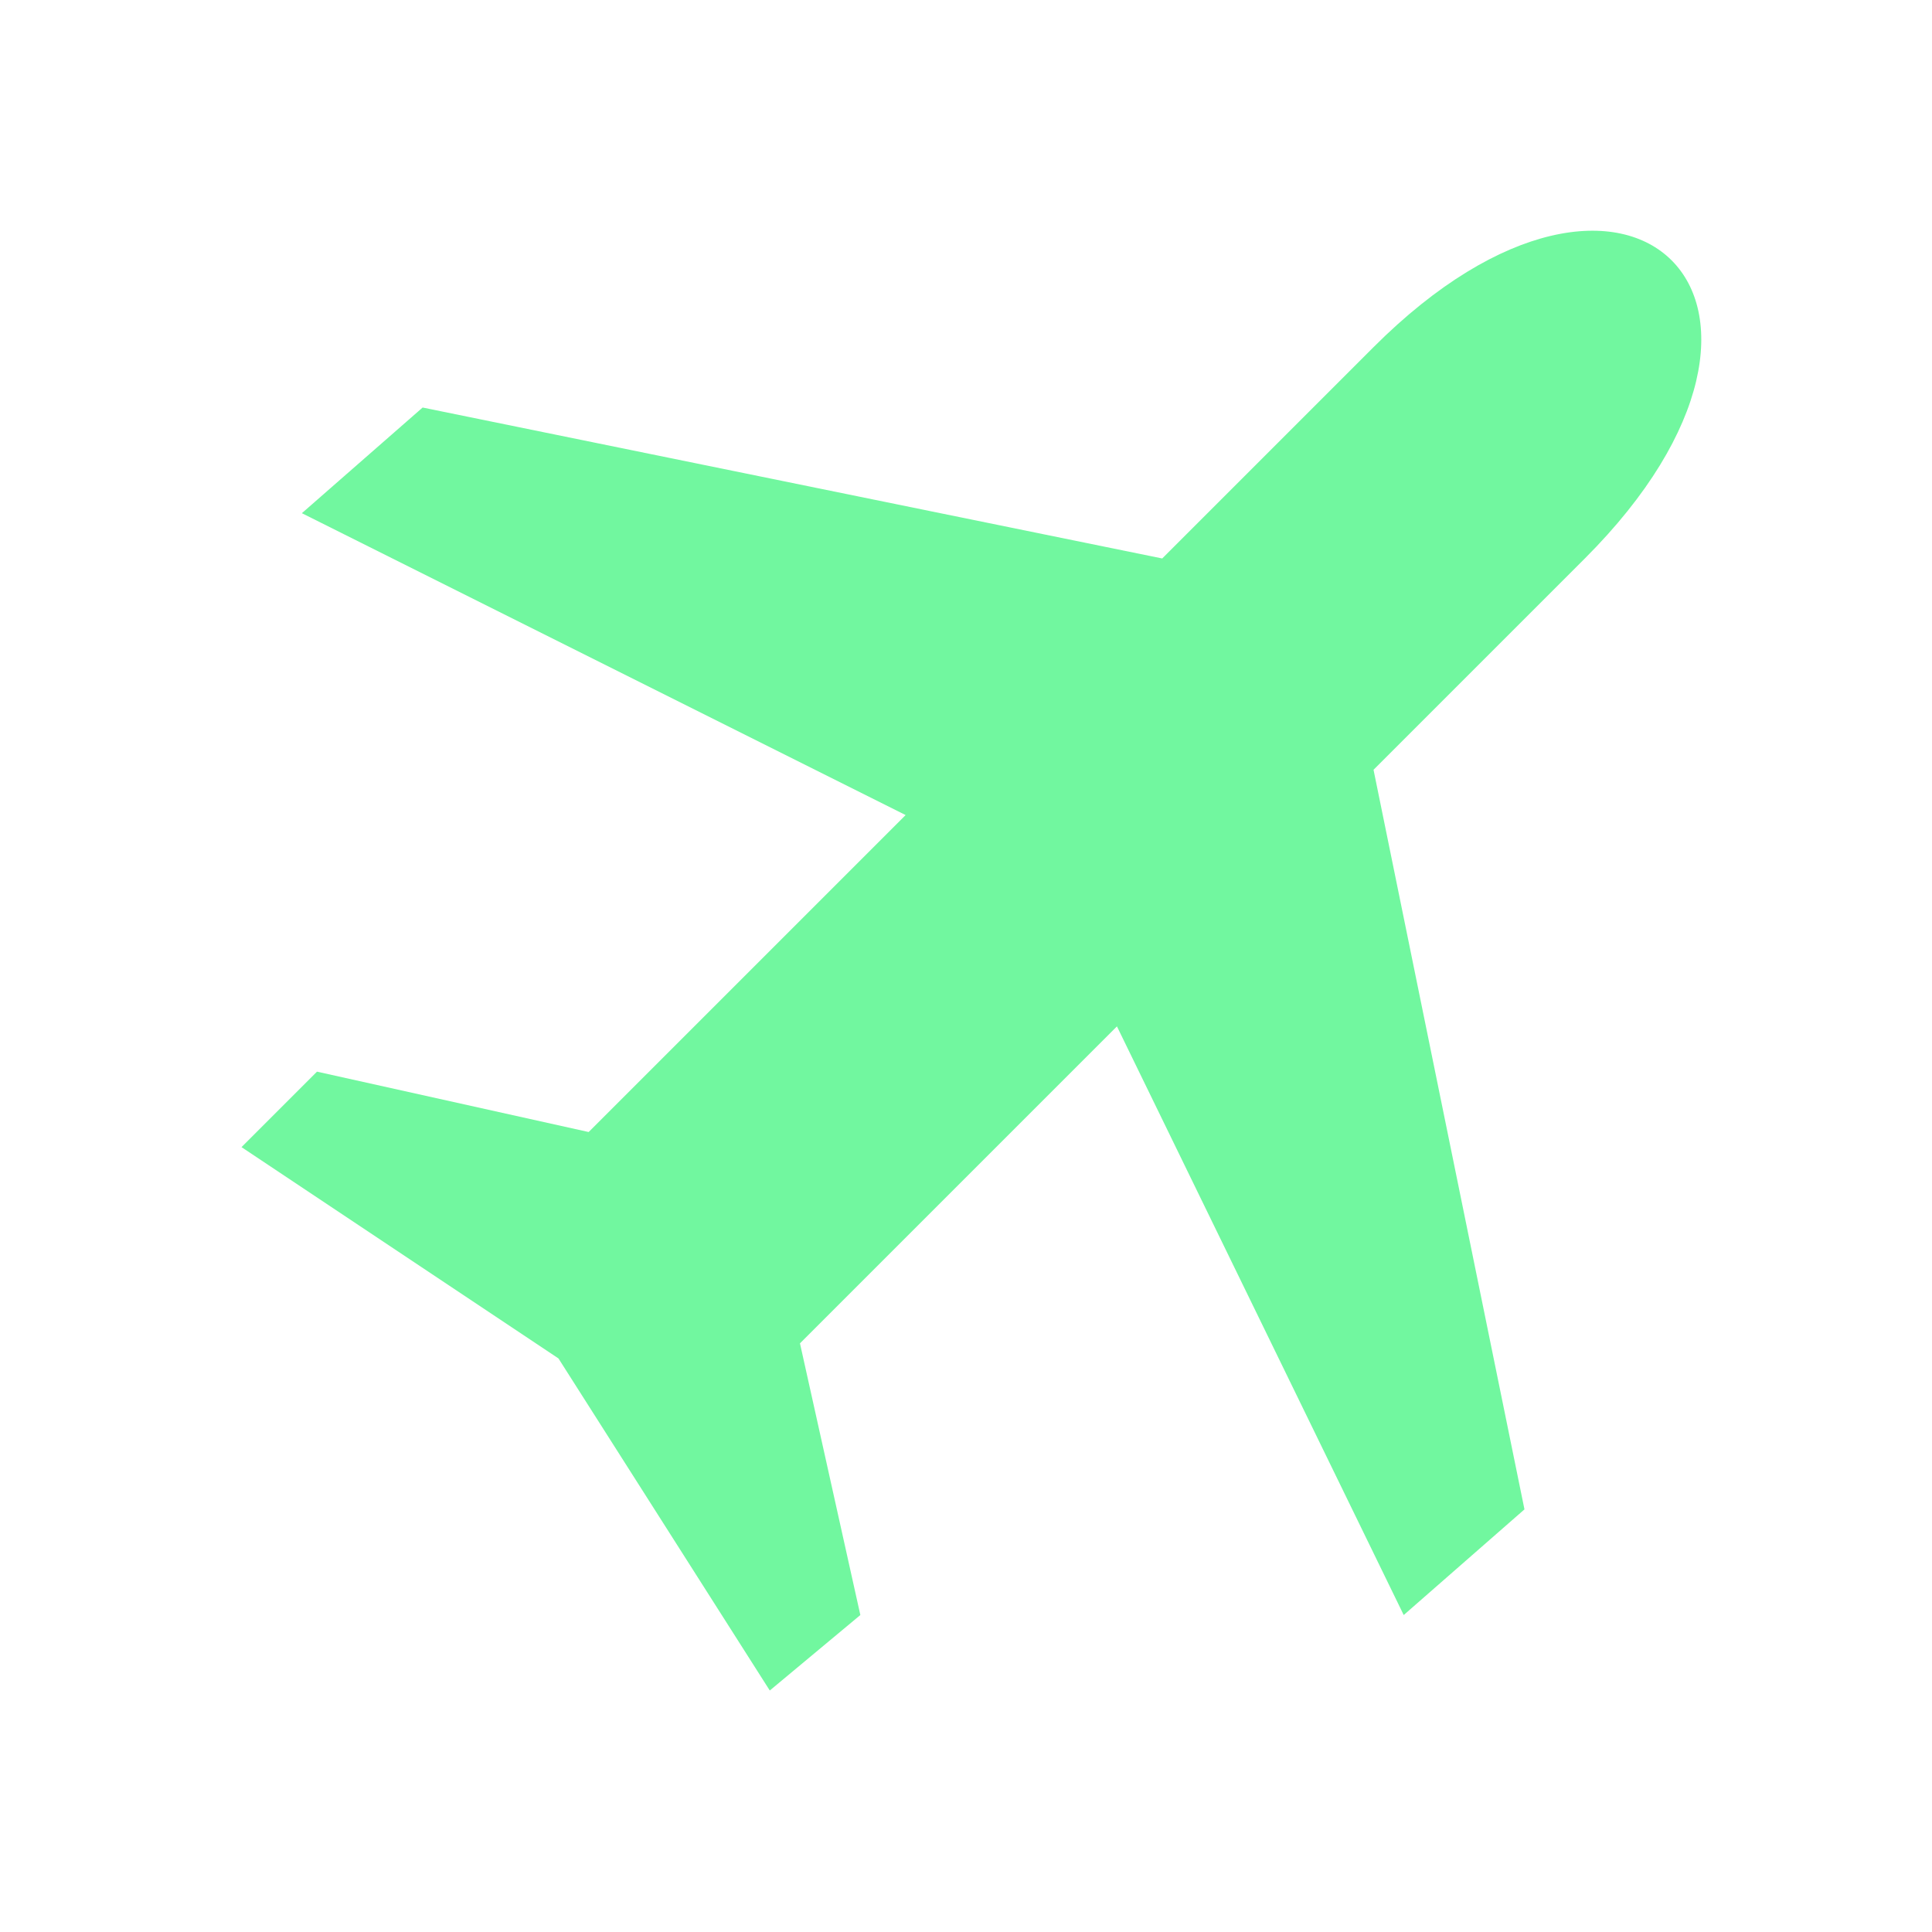
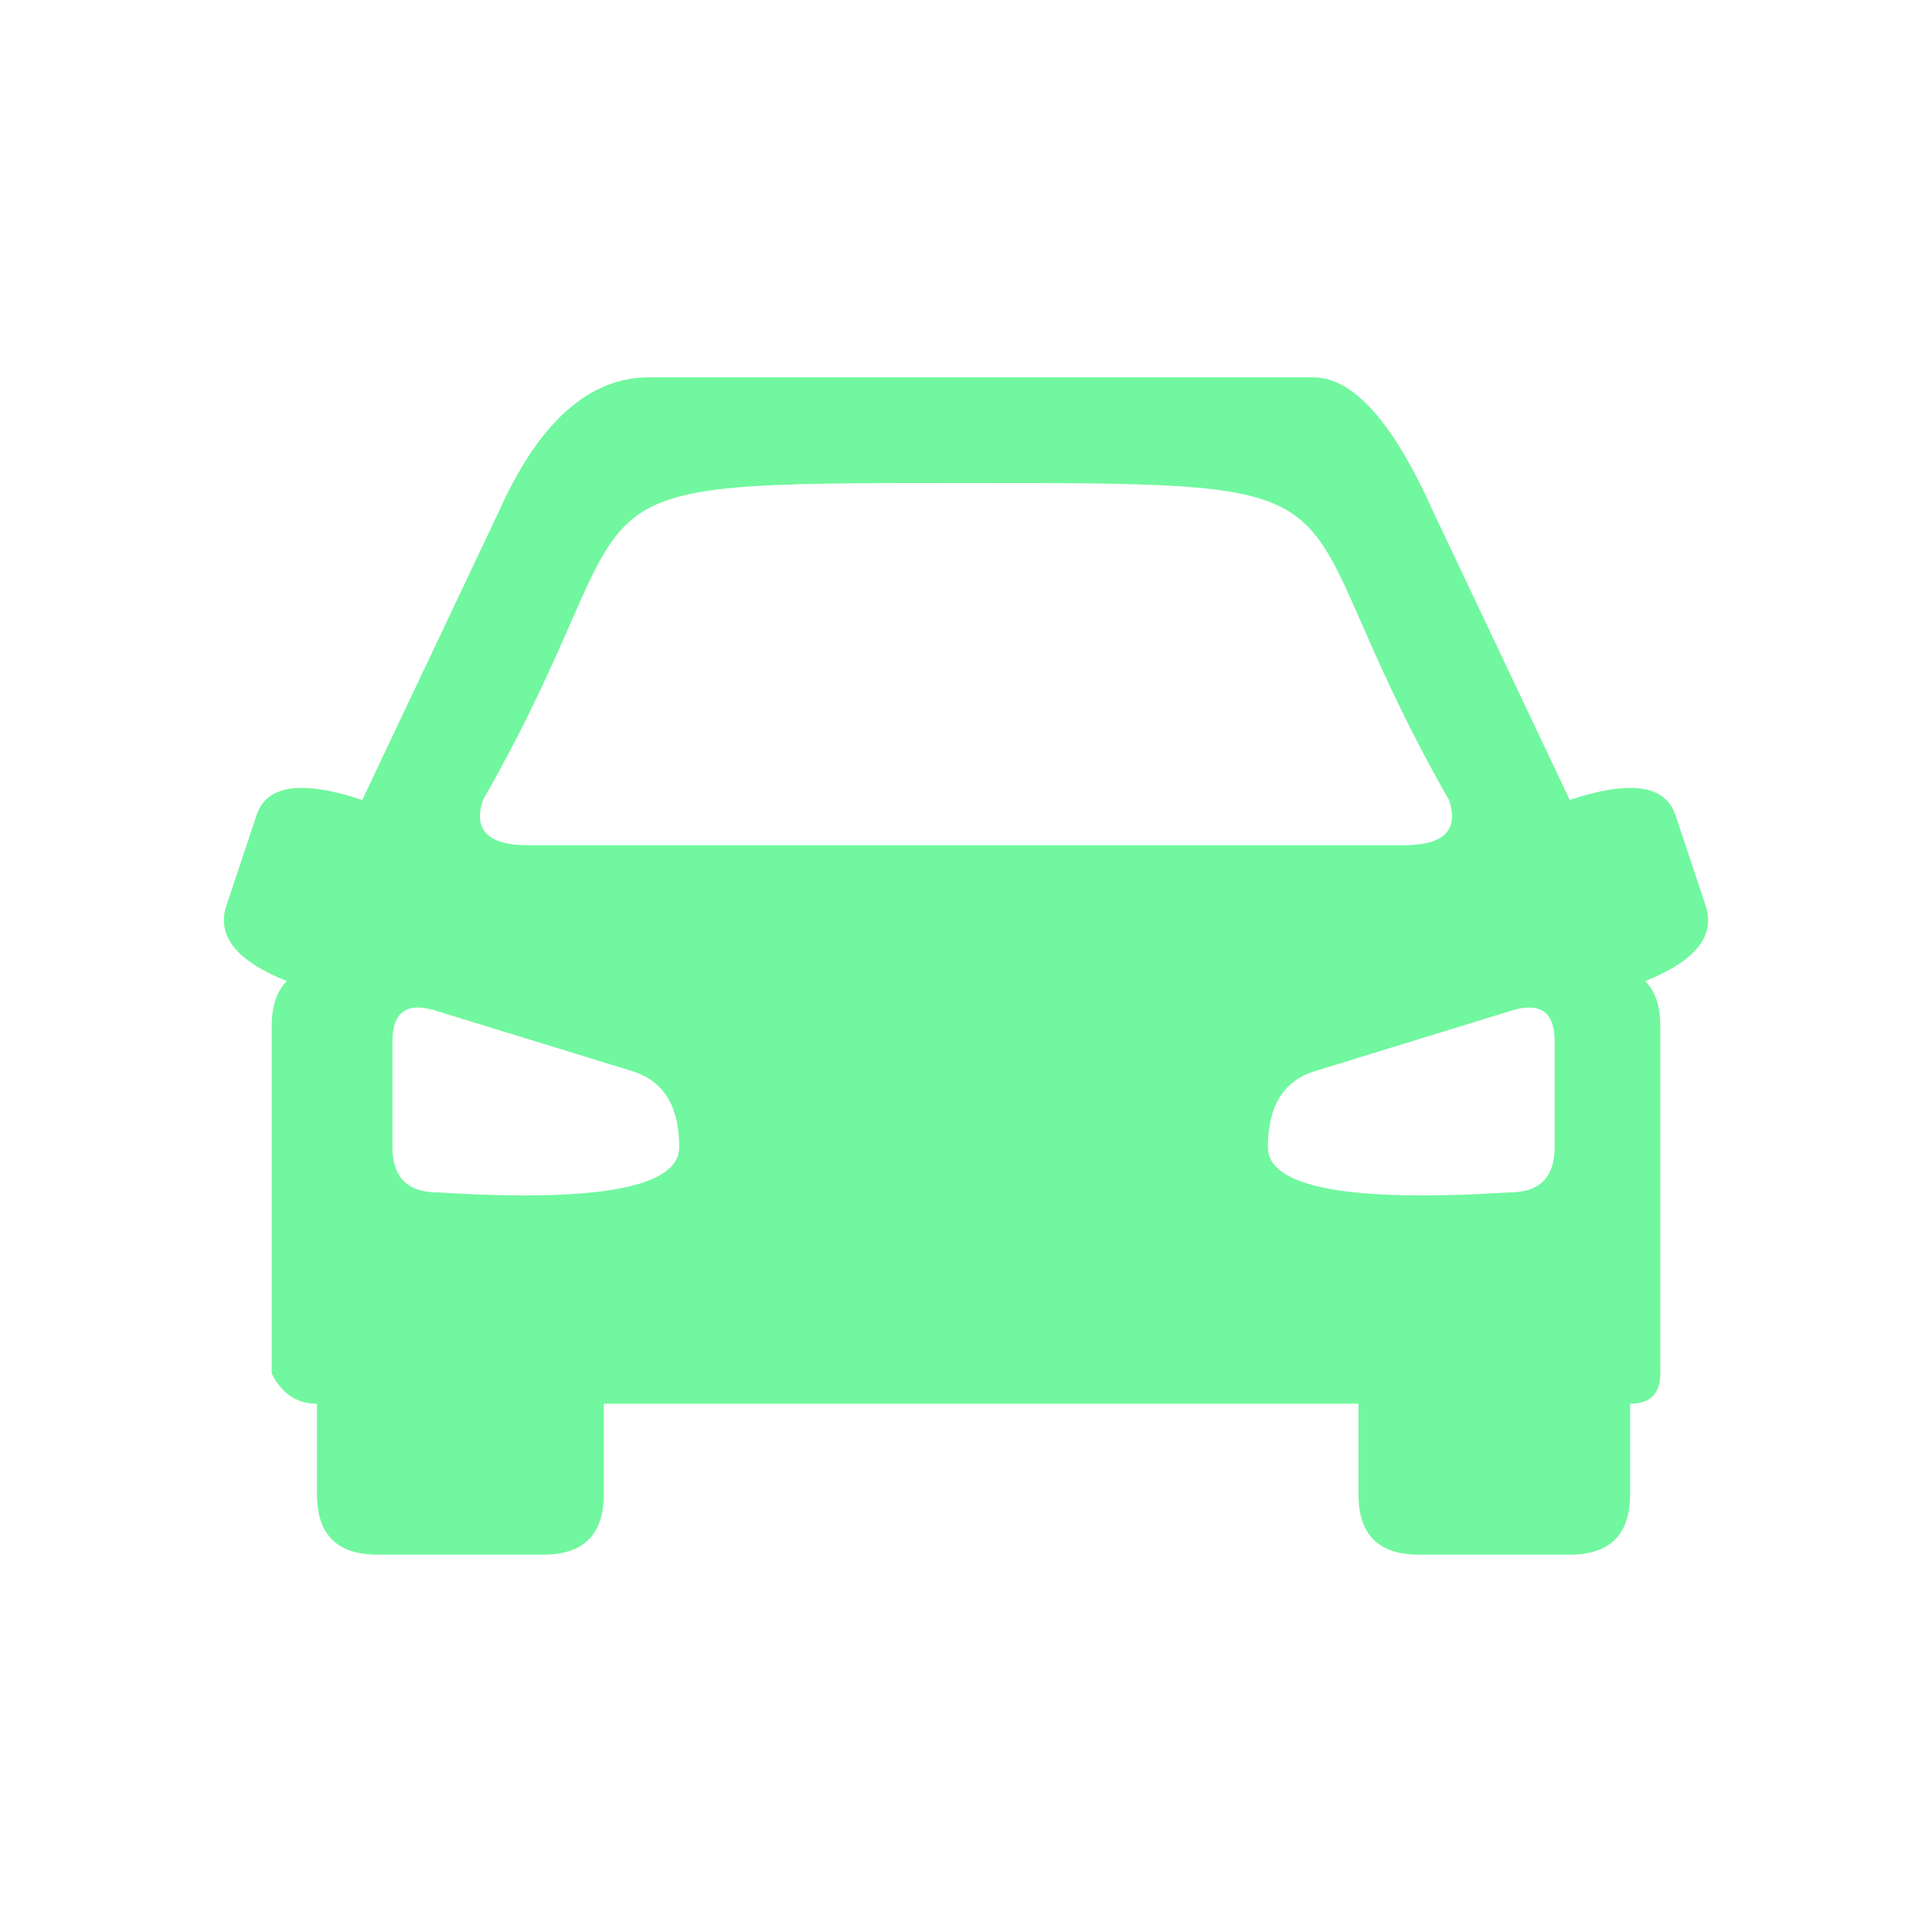
- <svg xmlns="http://www.w3.org/2000/svg" viewBox="0 0 128 128" fill="#71F79F" stroke="none">
-   <path d="M91 51l10 49-8 7L74 68 53 89l4 18-6 5L37 90 16 76l5-5 18 4L60 54 20 34l8-7L77 37 91 23c17-17 31-3 14 14L91 51Z" />
+ <svg xmlns="http://www.w3.org/2000/svg" viewBox="0 0 128 128" stroke="none" fill="#71F79F">
+   <path d="M43 25q-6 0-10 9L24 53q-6-2-7 1l-2 6q-1 3 4 5-1 1-1 3V91q1 2 3 2v6q0 4 4 4H36q4 0 4-4V93H90v6q0 4 4 4h10q4 0 4-4V93q2 0 2-2V68q0-2-1-3s0 0 0 0q5-2 4-5l-2-6q-1-3-7-1L95 34q-4-9-8-9ZM35 56q-4 0-3-3c12-21 3-21 32-21s20 0 32 21q1 3-3 3Zm7 15q3 1 3 5T29 79q-3 0-3-3V69q0-3 3-2Zm58-4q3-1 3 2v7q0 3-3 3-16 1-16-3t3-5l13-4Z" />
</svg>
